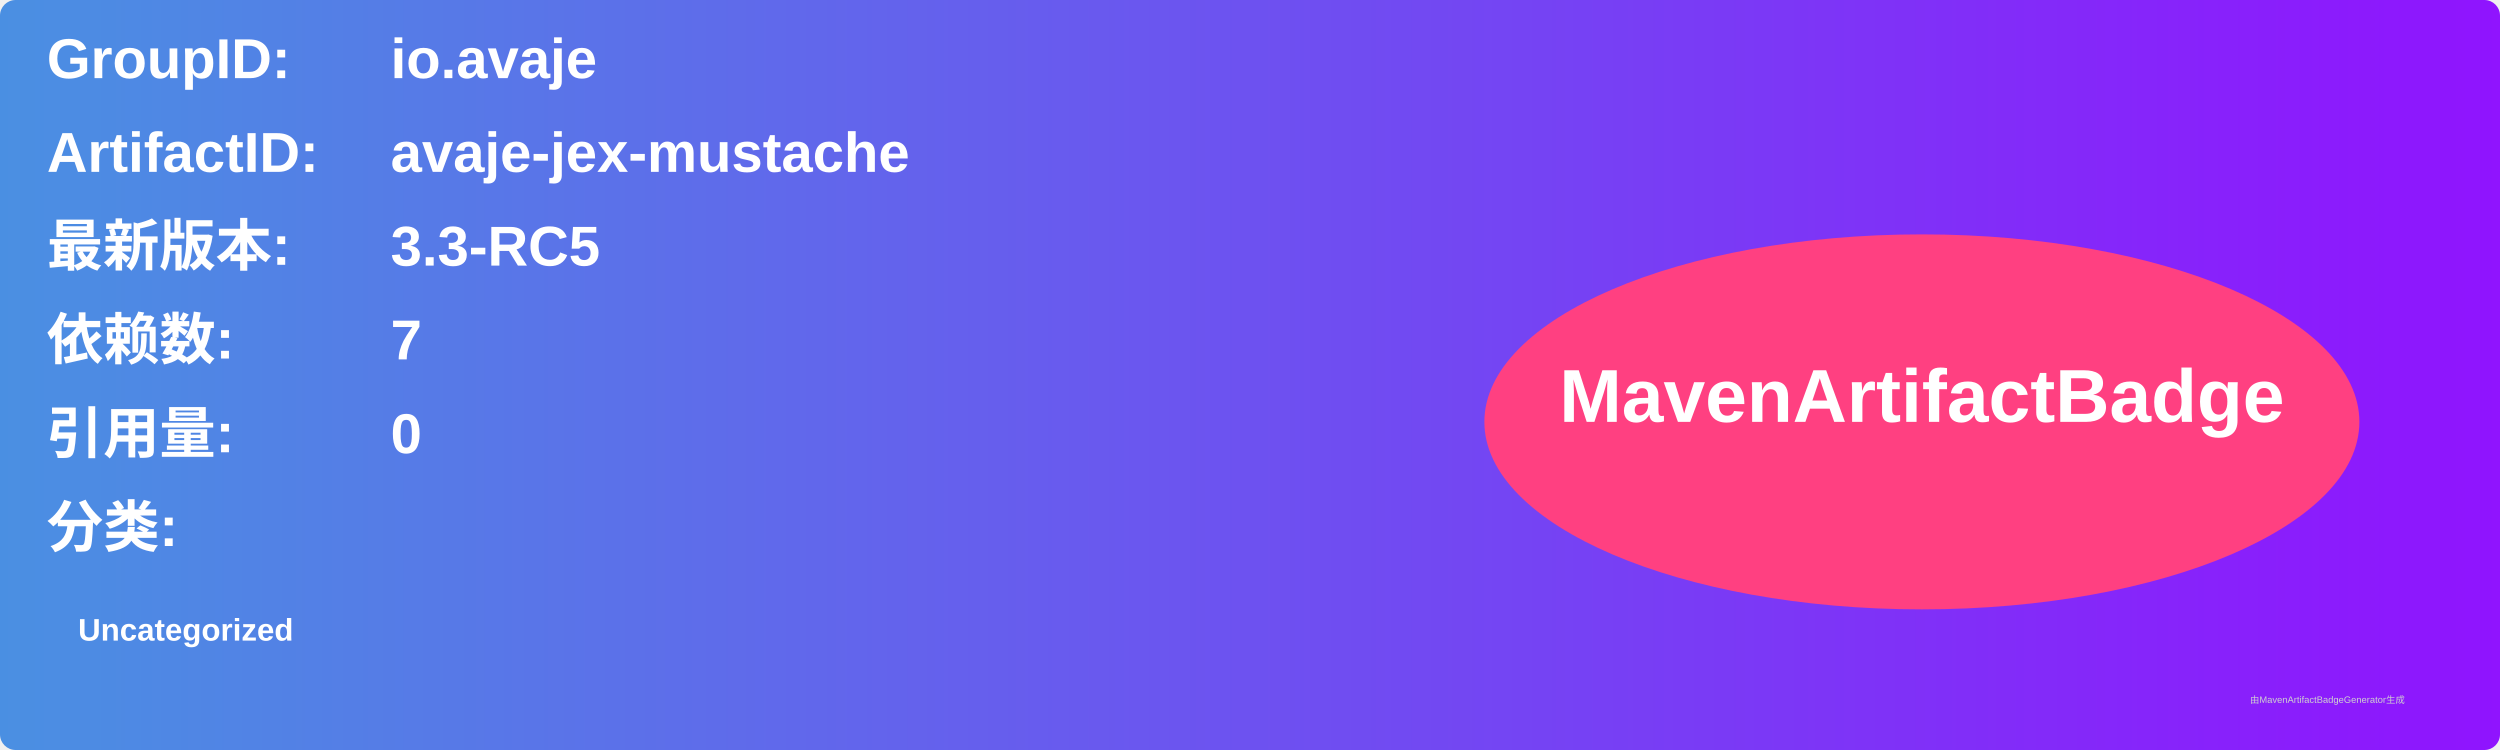
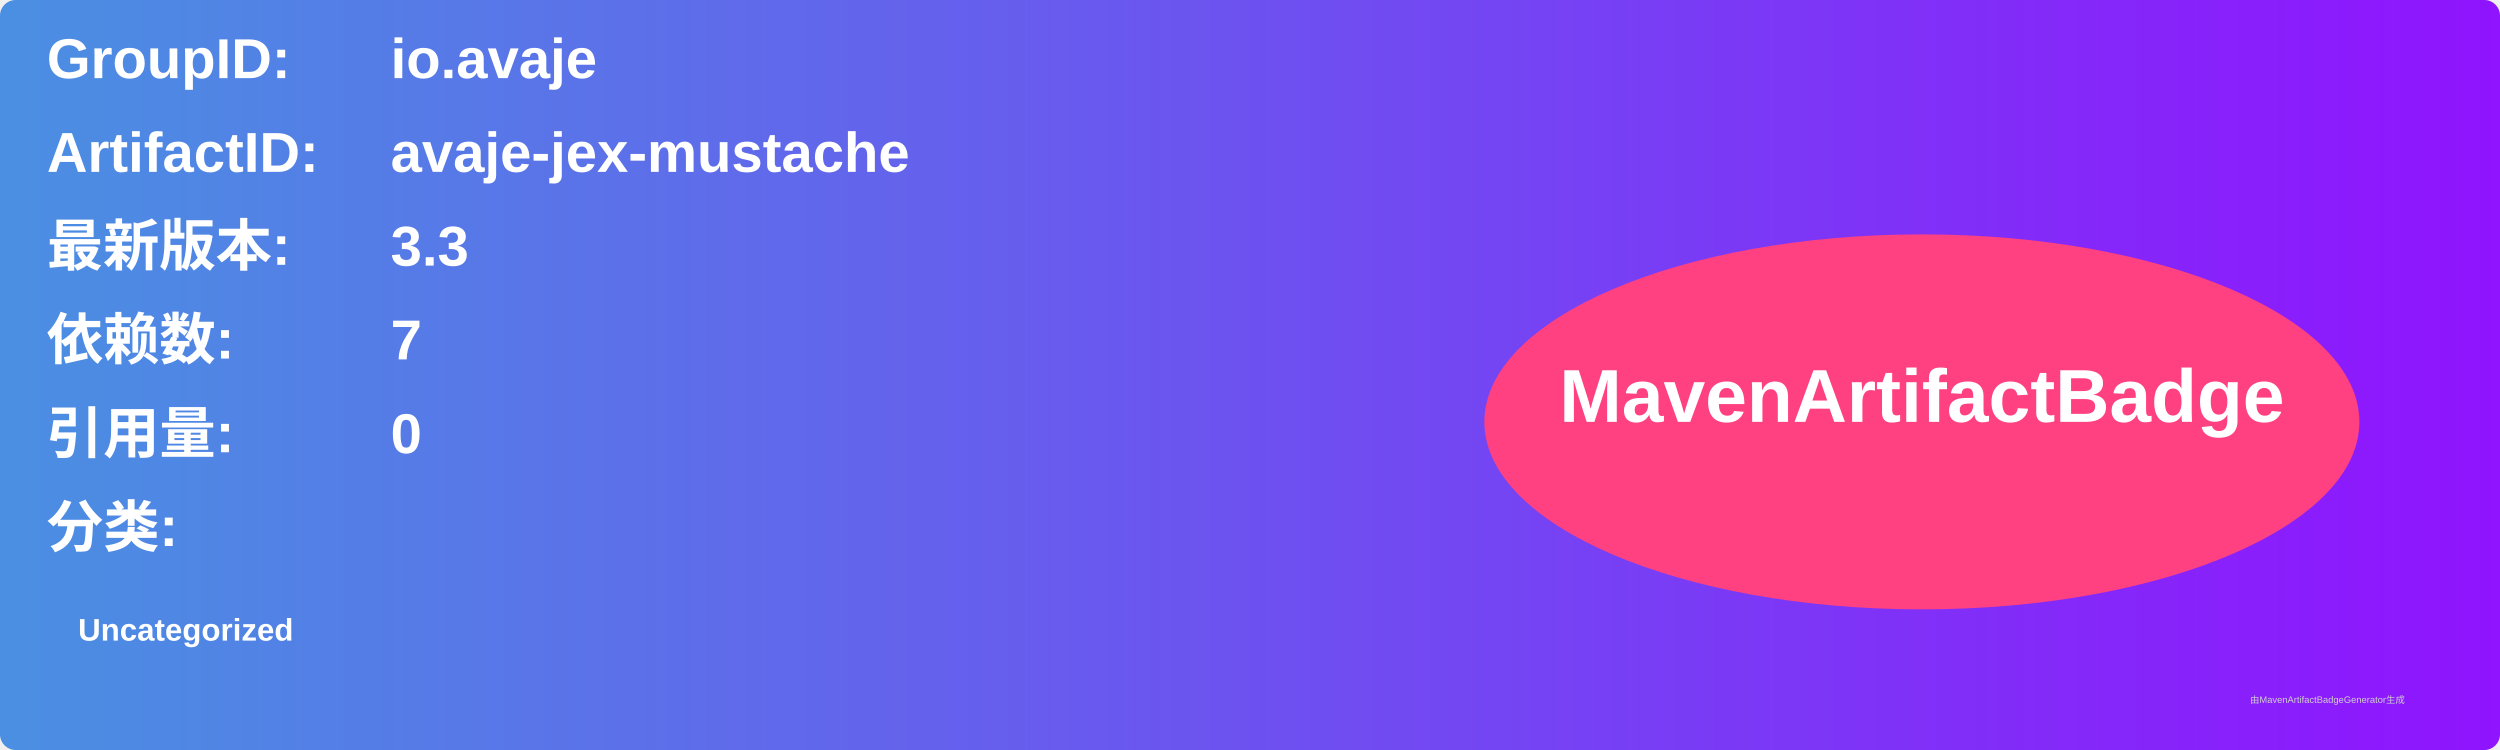
<svg xmlns="http://www.w3.org/2000/svg" width="800" height="240" viewBox="0 0 800 240">
  <linearGradient id="grad" x1="0%" y1="0%" x2="100%" y2="0%">
    <stop offset="0%" stop-color="#4a90e2" />
    <stop offset="100%" stop-color="#9013fe" />
  </linearGradient>
  <rect width="100%" height="100%" rx="5" ry="5" fill="url(#grad)" />
  <g transform="translate(15, 15)">
    <text x="0" y="10" font-family="Arial" font-size="18" fill="white" font-weight="bold" width="260">GroupID:</text>
    <text x="110" y="10" font-family="Arial" font-size="18" fill="white" font-weight="bold" width="460">io.avaje</text>
    <text x="0" y="40" font-family="Arial" font-size="18" fill="white" font-weight="bold" width="260">ArtifactID:</text>
    <text x="110" y="40" font-family="Arial" font-size="18" fill="white" font-weight="bold" width="460">avaje-jex-mustache</text>
    <text x="0" y="70" font-family="Arial" font-size="18" fill="white" font-weight="bold">最新版本:</text>
    <text x="110" y="70" font-family="Arial" font-size="18" fill="white" font-weight="bold">
-       <tspan font-weight="bold">3.3-RC5</tspan>
+       <tspan font-weight="bold">3.3</tspan>
    </text>
    <text x="0" y="100" font-family="Arial" font-size="18" fill="white" font-weight="bold">依赖数: </text>
    <text x="110" y="100" font-family="Arial" font-size="18" fill="white">
      <tspan font-weight="bold">7</tspan>
    </text>
    <text x="0" y="130" font-family="Arial" font-size="18" fill="white" font-weight="bold">引用量: </text>
    <text x="110" y="130" font-family="Arial" font-size="18" fill="white">
      <tspan font-weight="bold">0</tspan>
    </text>
    <text x="0" y="160" font-family="Arial" font-size="18" fill="white" font-weight="bold">分类:</text>
    <text x="10" y="190" font-family="Arial" font-size="10" fill="white">
      <tspan font-weight="bold">Uncategorized</tspan>
    </text>
    <ellipse cx="600" cy="120" rx="140" ry="60" fill="#ff4081" />
    <text x="600" y="120" text-anchor="middle" font-family="Arial" font-size="24" fill="white" font-weight="bold">MavenArtifactBadge</text>
  </g>
  <text x="720" y="225" font-family="Arial" font-size="3" fill="#d0d0d0">由MavenArtifactBadgeGenerator生成</text>
</svg>
